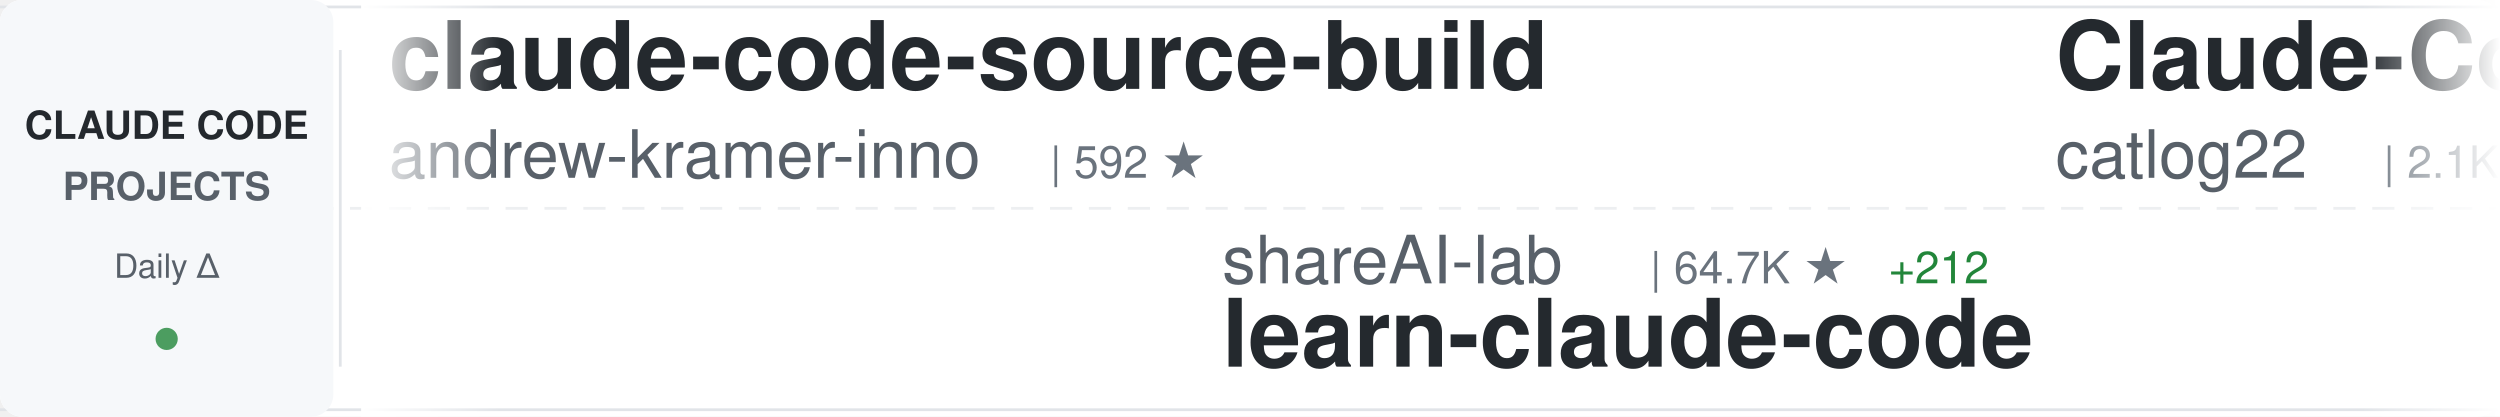
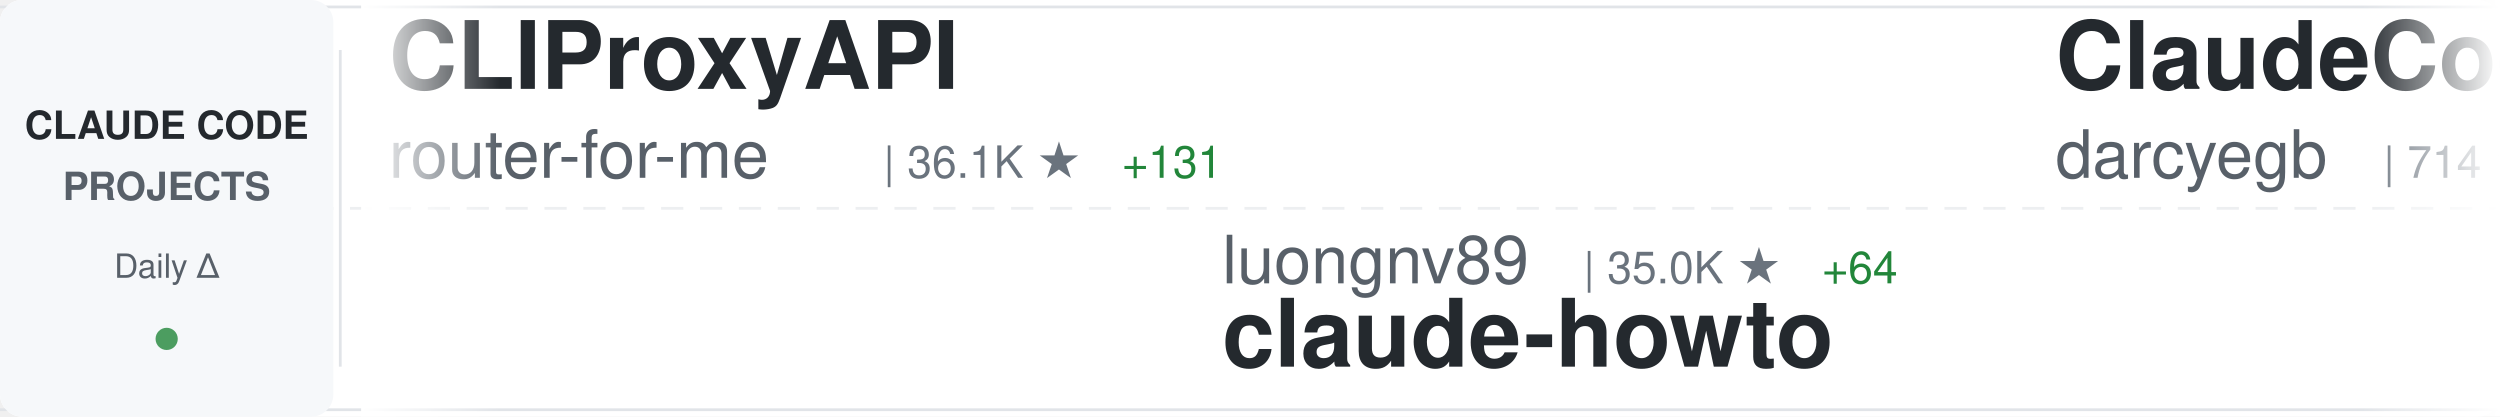
<svg xmlns="http://www.w3.org/2000/svg" width="900" height="150">
  <defs>
    <linearGradient id="awesomeLeftFade" x1="0%" y1="0%" x2="100%" y2="0%">
      <stop offset="0%" style="stop-color:#ffffff;stop-opacity:1" />
      <stop offset="100%" style="stop-color:#ffffff;stop-opacity:0" />
    </linearGradient>
    <linearGradient id="awesomeRightFade" x1="0%" y1="0%" x2="100%" y2="0%">
      <stop offset="0%" style="stop-color:#ffffff;stop-opacity:0" />
      <stop offset="100%" style="stop-color:#ffffff;stop-opacity:1" />
    </linearGradient>
  </defs>
  <rect width="900" height="150" fill="#ffffff" rx="8" />
  <rect x="0" y="2" width="900" height="1" fill="#e1e4e8" />
  <rect x="0" y="147" width="900" height="1" fill="#e1e4e8" />
  <line x1="0" y1="75" x2="900" y2="75" stroke="#e1e4e8" stroke-width="1" stroke-dasharray="8 6" opacity="0.6" />
  <rect x="0" y="0" width="120" height="150" fill="#f6f8fa" rx="8" />
  <text x="60" y="50" font-family="-apple-system, BlinkMacSystemFont, 'Segoe UI', Helvetica, Arial, sans-serif" font-size="14" font-weight="600" fill="#24292e" text-anchor="middle">CLAUDE CODE</text>
  <text x="60" y="72" font-family="-apple-system, BlinkMacSystemFont, 'Segoe UI', Helvetica, Arial, sans-serif" font-size="14" font-weight="600" fill="#586069" text-anchor="middle">PROJECTS</text>
  <text x="60" y="100" font-family="-apple-system, BlinkMacSystemFont, 'Segoe UI', Helvetica, Arial, sans-serif" font-size="12" font-weight="500" fill="#586069" text-anchor="middle">Daily Δ</text>
  <circle cx="60" cy="122" r="4" fill="#22863a" opacity="0.8" />
  <rect x="122" y="18" width="1" height="114" fill="#e1e4e8" />
  <clipPath id="awesomeTickerClip">
    <rect x="130" y="0" width="770" height="150" />
  </clipPath>
  <g clip-path="url(#awesomeTickerClip)">
    <g id="awesomeTickerItems">
      <animateTransform attributeName="transform" attributeType="XML" type="translate" from="0 0" to="-3000 0" dur="54s" repeatCount="indefinite" />
      <g transform="translate(0, 0)">
-         <text x="140" y="32" font-family="-apple-system, BlinkMacSystemFont, 'Segoe UI', Helvetica, Arial, sans-serif" font-size="34" font-weight="600" fill="#24292e">claude-code-source-build</text>
-         <text x="140" y="64" font-family="-apple-system, BlinkMacSystemFont, 'Segoe UI', Helvetica, Arial, sans-serif" font-size="24" font-weight="400" fill="#586069">andrew-kramer-inno</text>
-         <text x="378" y="64" font-family="-apple-system, BlinkMacSystemFont, 'Segoe UI', Helvetica, Arial, sans-serif" font-size="16" font-weight="500" fill="#6a737d">| 592 ★</text>
+         <text x="140" y="32" font-family="-apple-system, BlinkMacSystemFont, 'Segoe UI', Helvetica, Arial, sans-serif" font-size="34" font-weight="600" fill="#24292e">CLIProxyAPI</text>
+         <text x="140" y="64" font-family="-apple-system, BlinkMacSystemFont, 'Segoe UI', Helvetica, Arial, sans-serif" font-size="24" font-weight="400" fill="#586069">router-for-me</text>
+         <text x="318" y="64" font-family="-apple-system, BlinkMacSystemFont, 'Segoe UI', Helvetica, Arial, sans-serif" font-size="16" font-weight="500" fill="#6a737d">| 36.1K ★</text>
+         <text x="404" y="64" font-family="-apple-system, BlinkMacSystemFont, 'Segoe UI', Helvetica, Arial, sans-serif" font-size="16" font-weight="500" fill="#22863a"> +131</text>
      </g>
      <g transform="translate(300, 0)">
-         <text x="140" y="102" font-family="-apple-system, BlinkMacSystemFont, 'Segoe UI', Helvetica, Arial, sans-serif" font-size="24" font-weight="400" fill="#586069">shareAI-lab</text>
-         <text x="294" y="102" font-family="-apple-system, BlinkMacSystemFont, 'Segoe UI', Helvetica, Arial, sans-serif" font-size="16" font-weight="500" fill="#6a737d">| 64.7K ★</text>
-         <text x="380" y="102" font-family="-apple-system, BlinkMacSystemFont, 'Segoe UI', Helvetica, Arial, sans-serif" font-size="16" font-weight="500" fill="#22863a"> +212</text>
-         <text x="140" y="132" font-family="-apple-system, BlinkMacSystemFont, 'Segoe UI', Helvetica, Arial, sans-serif" font-size="34" font-weight="600" fill="#24292e">learn-claude-code</text>
+         <text x="140" y="102" font-family="-apple-system, BlinkMacSystemFont, 'Segoe UI', Helvetica, Arial, sans-serif" font-size="24" font-weight="400" fill="#586069">luongnv89</text>
+         <text x="270" y="102" font-family="-apple-system, BlinkMacSystemFont, 'Segoe UI', Helvetica, Arial, sans-serif" font-size="16" font-weight="500" fill="#6a737d">| 35.0K ★</text>
+         <text x="356" y="102" font-family="-apple-system, BlinkMacSystemFont, 'Segoe UI', Helvetica, Arial, sans-serif" font-size="16" font-weight="500" fill="#22863a"> +64</text>
+         <text x="140" y="132" font-family="-apple-system, BlinkMacSystemFont, 'Segoe UI', Helvetica, Arial, sans-serif" font-size="34" font-weight="600" fill="#24292e">claude-howto</text>
      </g>
      <g transform="translate(600, 0)">
-         <text x="140" y="32" font-family="-apple-system, BlinkMacSystemFont, 'Segoe UI', Helvetica, Arial, sans-serif" font-size="34" font-weight="600" fill="#24292e">Claude-Code-Workflow</text>
-         <text x="140" y="64" font-family="-apple-system, BlinkMacSystemFont, 'Segoe UI', Helvetica, Arial, sans-serif" font-size="24" font-weight="400" fill="#586069">catlog22</text>
-         <text x="258" y="64" font-family="-apple-system, BlinkMacSystemFont, 'Segoe UI', Helvetica, Arial, sans-serif" font-size="16" font-weight="500" fill="#6a737d">| 2.1K ★</text>
-         <text x="335" y="64" font-family="-apple-system, BlinkMacSystemFont, 'Segoe UI', Helvetica, Arial, sans-serif" font-size="16" font-weight="500" fill="#22863a"> +4</text>
+         <text x="140" y="32" font-family="-apple-system, BlinkMacSystemFont, 'Segoe UI', Helvetica, Arial, sans-serif" font-size="34" font-weight="600" fill="#24292e">ClaudeCodeAgents</text>
+         <text x="140" y="64" font-family="-apple-system, BlinkMacSystemFont, 'Segoe UI', Helvetica, Arial, sans-serif" font-size="24" font-weight="400" fill="#586069">darcyegb</text>
+         <text x="258" y="64" font-family="-apple-system, BlinkMacSystemFont, 'Segoe UI', Helvetica, Arial, sans-serif" font-size="16" font-weight="500" fill="#6a737d">| 714 ★</text>
+         <text x="326" y="64" font-family="-apple-system, BlinkMacSystemFont, 'Segoe UI', Helvetica, Arial, sans-serif" font-size="16" font-weight="500" fill="#22863a"> +2</text>
      </g>
      <g transform="translate(900, 0)">
-         <text x="140" y="102" font-family="-apple-system, BlinkMacSystemFont, 'Segoe UI', Helvetica, Arial, sans-serif" font-size="24" font-weight="400" fill="#586069">zstmfhy</text>
-         <text x="246" y="102" font-family="-apple-system, BlinkMacSystemFont, 'Segoe UI', Helvetica, Arial, sans-serif" font-size="16" font-weight="500" fill="#6a737d">| 190 ★</text>
-         <text x="140" y="132" font-family="-apple-system, BlinkMacSystemFont, 'Segoe UI', Helvetica, Arial, sans-serif" font-size="34" font-weight="600" fill="#24292e">Claude-code</text>
+         <text x="140" y="102" font-family="-apple-system, BlinkMacSystemFont, 'Segoe UI', Helvetica, Arial, sans-serif" font-size="24" font-weight="400" fill="#586069">pengchengneo</text>
+         <text x="306" y="102" font-family="-apple-system, BlinkMacSystemFont, 'Segoe UI', Helvetica, Arial, sans-serif" font-size="16" font-weight="500" fill="#6a737d">| 1.5K ★</text>
+         <text x="383" y="102" font-family="-apple-system, BlinkMacSystemFont, 'Segoe UI', Helvetica, Arial, sans-serif" font-size="16" font-weight="500" fill="#22863a"> +6</text>
+         <text x="140" y="132" font-family="-apple-system, BlinkMacSystemFont, 'Segoe UI', Helvetica, Arial, sans-serif" font-size="34" font-weight="600" fill="#24292e">Claude-Code</text>
      </g>
      <g transform="translate(1200, 0)">
-         <text x="140" y="32" font-family="-apple-system, BlinkMacSystemFont, 'Segoe UI', Helvetica, Arial, sans-serif" font-size="34" font-weight="600" fill="#24292e">claude-code-cli</text>
-         <text x="140" y="64" font-family="-apple-system, BlinkMacSystemFont, 'Segoe UI', Helvetica, Arial, sans-serif" font-size="24" font-weight="400" fill="#586069">huangserva</text>
-         <text x="282" y="64" font-family="-apple-system, BlinkMacSystemFont, 'Segoe UI', Helvetica, Arial, sans-serif" font-size="16" font-weight="500" fill="#6a737d">| 597 ★</text>
-         <text x="350" y="64" font-family="-apple-system, BlinkMacSystemFont, 'Segoe UI', Helvetica, Arial, sans-serif" font-size="16" font-weight="500" fill="#22863a"> +2</text>
+         <text x="140" y="32" font-family="-apple-system, BlinkMacSystemFont, 'Segoe UI', Helvetica, Arial, sans-serif" font-size="34" font-weight="600" fill="#24292e">claude-code-tudou</text>
+         <text x="140" y="64" font-family="-apple-system, BlinkMacSystemFont, 'Segoe UI', Helvetica, Arial, sans-serif" font-size="24" font-weight="400" fill="#586069">AICoderTudou</text>
+         <text x="306" y="64" font-family="-apple-system, BlinkMacSystemFont, 'Segoe UI', Helvetica, Arial, sans-serif" font-size="16" font-weight="500" fill="#6a737d">| 500 ★</text>
      </g>
      <g transform="translate(1500, 0)">
-         <text x="140" y="102" font-family="-apple-system, BlinkMacSystemFont, 'Segoe UI', Helvetica, Arial, sans-serif" font-size="24" font-weight="400" fill="#586069">1rgs</text>
-         <text x="210" y="102" font-family="-apple-system, BlinkMacSystemFont, 'Segoe UI', Helvetica, Arial, sans-serif" font-size="16" font-weight="500" fill="#6a737d">| 3.6K ★</text>
-         <text x="140" y="132" font-family="-apple-system, BlinkMacSystemFont, 'Segoe UI', Helvetica, Arial, sans-serif" font-size="34" font-weight="600" fill="#24292e">claude-code-proxy</text>
+         <text x="140" y="102" font-family="-apple-system, BlinkMacSystemFont, 'Segoe UI', Helvetica, Arial, sans-serif" font-size="24" font-weight="400" fill="#586069">alirezarezvani</text>
+         <text x="330" y="102" font-family="-apple-system, BlinkMacSystemFont, 'Segoe UI', Helvetica, Arial, sans-serif" font-size="16" font-weight="500" fill="#6a737d">| 17.1K ★</text>
+         <text x="416" y="102" font-family="-apple-system, BlinkMacSystemFont, 'Segoe UI', Helvetica, Arial, sans-serif" font-size="16" font-weight="500" fill="#22863a"> +105</text>
+         <text x="140" y="132" font-family="-apple-system, BlinkMacSystemFont, 'Segoe UI', Helvetica, Arial, sans-serif" font-size="34" font-weight="600" fill="#24292e">claude-skills</text>
      </g>
      <g transform="translate(1800, 0)">
+         <text x="140" y="32" font-family="-apple-system, BlinkMacSystemFont, 'Segoe UI', Helvetica, Arial, sans-serif" font-size="34" font-weight="600" fill="#24292e">Claude-Code-Usage-Monito...</text>
+         <text x="140" y="64" font-family="-apple-system, BlinkMacSystemFont, 'Segoe UI', Helvetica, Arial, sans-serif" font-size="24" font-weight="400" fill="#586069">Maciek-roboblog</text>
+         <text x="342" y="64" font-family="-apple-system, BlinkMacSystemFont, 'Segoe UI', Helvetica, Arial, sans-serif" font-size="16" font-weight="500" fill="#6a737d">| 8.1K ★</text>
+         <text x="419" y="64" font-family="-apple-system, BlinkMacSystemFont, 'Segoe UI', Helvetica, Arial, sans-serif" font-size="16" font-weight="500" fill="#22863a"> +7</text>
+       </g>
+       <g transform="translate(2100, 0)">
+         <text x="140" y="102" font-family="-apple-system, BlinkMacSystemFont, 'Segoe UI', Helvetica, Arial, sans-serif" font-size="24" font-weight="400" fill="#586069">liuup</text>
+         <text x="222" y="102" font-family="-apple-system, BlinkMacSystemFont, 'Segoe UI', Helvetica, Arial, sans-serif" font-size="16" font-weight="500" fill="#6a737d">| 2.9K ★</text>
+         <text x="299" y="102" font-family="-apple-system, BlinkMacSystemFont, 'Segoe UI', Helvetica, Arial, sans-serif" font-size="16" font-weight="500" fill="#22863a"> +26</text>
+         <text x="140" y="132" font-family="-apple-system, BlinkMacSystemFont, 'Segoe UI', Helvetica, Arial, sans-serif" font-size="34" font-weight="600" fill="#24292e">claude-code-analysis</text>
+       </g>
+       <g transform="translate(2400, 0)">
        <text x="140" y="32" font-family="-apple-system, BlinkMacSystemFont, 'Segoe UI', Helvetica, Arial, sans-serif" font-size="34" font-weight="600" fill="#24292e">claude-code-settings</text>
        <text x="140" y="64" font-family="-apple-system, BlinkMacSystemFont, 'Segoe UI', Helvetica, Arial, sans-serif" font-size="24" font-weight="400" fill="#586069">feiskyer</text>
        <text x="258" y="64" font-family="-apple-system, BlinkMacSystemFont, 'Segoe UI', Helvetica, Arial, sans-serif" font-size="16" font-weight="500" fill="#6a737d">| 1.5K ★</text>
        <text x="335" y="64" font-family="-apple-system, BlinkMacSystemFont, 'Segoe UI', Helvetica, Arial, sans-serif" font-size="16" font-weight="500" fill="#22863a"> +3</text>
      </g>
-       <g transform="translate(2100, 0)">
-         <text x="140" y="102" font-family="-apple-system, BlinkMacSystemFont, 'Segoe UI', Helvetica, Arial, sans-serif" font-size="24" font-weight="400" fill="#586069">anthropics</text>
-         <text x="282" y="102" font-family="-apple-system, BlinkMacSystemFont, 'Segoe UI', Helvetica, Arial, sans-serif" font-size="16" font-weight="500" fill="#6a737d">| 7.9K ★</text>
-         <text x="359" y="102" font-family="-apple-system, BlinkMacSystemFont, 'Segoe UI', Helvetica, Arial, sans-serif" font-size="16" font-weight="500" fill="#22863a"> +20</text>
-         <text x="140" y="132" font-family="-apple-system, BlinkMacSystemFont, 'Segoe UI', Helvetica, Arial, sans-serif" font-size="34" font-weight="600" fill="#24292e">claude-code-action</text>
-       </g>
-       <g transform="translate(2400, 0)">
-         <text x="140" y="32" font-family="-apple-system, BlinkMacSystemFont, 'Segoe UI', Helvetica, Arial, sans-serif" font-size="34" font-weight="600" fill="#24292e">Claude-Code-Game-Studios</text>
-         <text x="140" y="64" font-family="-apple-system, BlinkMacSystemFont, 'Segoe UI', Helvetica, Arial, sans-serif" font-size="24" font-weight="400" fill="#586069">Donchitos</text>
-         <text x="270" y="64" font-family="-apple-system, BlinkMacSystemFont, 'Segoe UI', Helvetica, Arial, sans-serif" font-size="16" font-weight="500" fill="#6a737d">| 20.8K ★</text>
-         <text x="356" y="64" font-family="-apple-system, BlinkMacSystemFont, 'Segoe UI', Helvetica, Arial, sans-serif" font-size="16" font-weight="500" fill="#22863a"> +76</text>
-       </g>
      <g transform="translate(2700, 0)">
-         <text x="140" y="102" font-family="-apple-system, BlinkMacSystemFont, 'Segoe UI', Helvetica, Arial, sans-serif" font-size="24" font-weight="400" fill="#586069">Hyper66666</text>
-         <text x="282" y="102" font-family="-apple-system, BlinkMacSystemFont, 'Segoe UI', Helvetica, Arial, sans-serif" font-size="16" font-weight="500" fill="#6a737d">| 215 ★</text>
-         <text x="140" y="132" font-family="-apple-system, BlinkMacSystemFont, 'Segoe UI', Helvetica, Arial, sans-serif" font-size="34" font-weight="600" fill="#24292e">claude-code-sourcemap</text>
+         <text x="140" y="102" font-family="-apple-system, BlinkMacSystemFont, 'Segoe UI', Helvetica, Arial, sans-serif" font-size="24" font-weight="400" fill="#586069">sugyan</text>
+         <text x="234" y="102" font-family="-apple-system, BlinkMacSystemFont, 'Segoe UI', Helvetica, Arial, sans-serif" font-size="16" font-weight="500" fill="#6a737d">| 1.1K ★</text>
+         <text x="140" y="132" font-family="-apple-system, BlinkMacSystemFont, 'Segoe UI', Helvetica, Arial, sans-serif" font-size="34" font-weight="600" fill="#24292e">claude-code-webui</text>
      </g>
      <g transform="translate(3000, 0)">
-         <text x="140" y="32" font-family="-apple-system, BlinkMacSystemFont, 'Segoe UI', Helvetica, Arial, sans-serif" font-size="34" font-weight="600" fill="#24292e">claude-code-source-build</text>
-         <text x="140" y="64" font-family="-apple-system, BlinkMacSystemFont, 'Segoe UI', Helvetica, Arial, sans-serif" font-size="24" font-weight="400" fill="#586069">andrew-kramer-inno</text>
-         <text x="378" y="64" font-family="-apple-system, BlinkMacSystemFont, 'Segoe UI', Helvetica, Arial, sans-serif" font-size="16" font-weight="500" fill="#6a737d">| 592 ★</text>
+         <text x="140" y="32" font-family="-apple-system, BlinkMacSystemFont, 'Segoe UI', Helvetica, Arial, sans-serif" font-size="34" font-weight="600" fill="#24292e">CLIProxyAPI</text>
+         <text x="140" y="64" font-family="-apple-system, BlinkMacSystemFont, 'Segoe UI', Helvetica, Arial, sans-serif" font-size="24" font-weight="400" fill="#586069">router-for-me</text>
+         <text x="318" y="64" font-family="-apple-system, BlinkMacSystemFont, 'Segoe UI', Helvetica, Arial, sans-serif" font-size="16" font-weight="500" fill="#6a737d">| 36.1K ★</text>
+         <text x="404" y="64" font-family="-apple-system, BlinkMacSystemFont, 'Segoe UI', Helvetica, Arial, sans-serif" font-size="16" font-weight="500" fill="#22863a"> +131</text>
      </g>
      <g transform="translate(3300, 0)">
-         <text x="140" y="102" font-family="-apple-system, BlinkMacSystemFont, 'Segoe UI', Helvetica, Arial, sans-serif" font-size="24" font-weight="400" fill="#586069">shareAI-lab</text>
-         <text x="294" y="102" font-family="-apple-system, BlinkMacSystemFont, 'Segoe UI', Helvetica, Arial, sans-serif" font-size="16" font-weight="500" fill="#6a737d">| 64.7K ★</text>
-         <text x="380" y="102" font-family="-apple-system, BlinkMacSystemFont, 'Segoe UI', Helvetica, Arial, sans-serif" font-size="16" font-weight="500" fill="#22863a"> +212</text>
-         <text x="140" y="132" font-family="-apple-system, BlinkMacSystemFont, 'Segoe UI', Helvetica, Arial, sans-serif" font-size="34" font-weight="600" fill="#24292e">learn-claude-code</text>
+         <text x="140" y="102" font-family="-apple-system, BlinkMacSystemFont, 'Segoe UI', Helvetica, Arial, sans-serif" font-size="24" font-weight="400" fill="#586069">luongnv89</text>
+         <text x="270" y="102" font-family="-apple-system, BlinkMacSystemFont, 'Segoe UI', Helvetica, Arial, sans-serif" font-size="16" font-weight="500" fill="#6a737d">| 35.0K ★</text>
+         <text x="356" y="102" font-family="-apple-system, BlinkMacSystemFont, 'Segoe UI', Helvetica, Arial, sans-serif" font-size="16" font-weight="500" fill="#22863a"> +64</text>
+         <text x="140" y="132" font-family="-apple-system, BlinkMacSystemFont, 'Segoe UI', Helvetica, Arial, sans-serif" font-size="34" font-weight="600" fill="#24292e">claude-howto</text>
      </g>
      <g transform="translate(3600, 0)">
-         <text x="140" y="32" font-family="-apple-system, BlinkMacSystemFont, 'Segoe UI', Helvetica, Arial, sans-serif" font-size="34" font-weight="600" fill="#24292e">Claude-Code-Workflow</text>
-         <text x="140" y="64" font-family="-apple-system, BlinkMacSystemFont, 'Segoe UI', Helvetica, Arial, sans-serif" font-size="24" font-weight="400" fill="#586069">catlog22</text>
-         <text x="258" y="64" font-family="-apple-system, BlinkMacSystemFont, 'Segoe UI', Helvetica, Arial, sans-serif" font-size="16" font-weight="500" fill="#6a737d">| 2.1K ★</text>
-         <text x="335" y="64" font-family="-apple-system, BlinkMacSystemFont, 'Segoe UI', Helvetica, Arial, sans-serif" font-size="16" font-weight="500" fill="#22863a"> +4</text>
+         <text x="140" y="32" font-family="-apple-system, BlinkMacSystemFont, 'Segoe UI', Helvetica, Arial, sans-serif" font-size="34" font-weight="600" fill="#24292e">ClaudeCodeAgents</text>
+         <text x="140" y="64" font-family="-apple-system, BlinkMacSystemFont, 'Segoe UI', Helvetica, Arial, sans-serif" font-size="24" font-weight="400" fill="#586069">darcyegb</text>
+         <text x="258" y="64" font-family="-apple-system, BlinkMacSystemFont, 'Segoe UI', Helvetica, Arial, sans-serif" font-size="16" font-weight="500" fill="#6a737d">| 714 ★</text>
+         <text x="326" y="64" font-family="-apple-system, BlinkMacSystemFont, 'Segoe UI', Helvetica, Arial, sans-serif" font-size="16" font-weight="500" fill="#22863a"> +2</text>
      </g>
      <g transform="translate(3900, 0)">
-         <text x="140" y="102" font-family="-apple-system, BlinkMacSystemFont, 'Segoe UI', Helvetica, Arial, sans-serif" font-size="24" font-weight="400" fill="#586069">zstmfhy</text>
-         <text x="246" y="102" font-family="-apple-system, BlinkMacSystemFont, 'Segoe UI', Helvetica, Arial, sans-serif" font-size="16" font-weight="500" fill="#6a737d">| 190 ★</text>
-         <text x="140" y="132" font-family="-apple-system, BlinkMacSystemFont, 'Segoe UI', Helvetica, Arial, sans-serif" font-size="34" font-weight="600" fill="#24292e">Claude-code</text>
+         <text x="140" y="102" font-family="-apple-system, BlinkMacSystemFont, 'Segoe UI', Helvetica, Arial, sans-serif" font-size="24" font-weight="400" fill="#586069">pengchengneo</text>
+         <text x="306" y="102" font-family="-apple-system, BlinkMacSystemFont, 'Segoe UI', Helvetica, Arial, sans-serif" font-size="16" font-weight="500" fill="#6a737d">| 1.5K ★</text>
+         <text x="383" y="102" font-family="-apple-system, BlinkMacSystemFont, 'Segoe UI', Helvetica, Arial, sans-serif" font-size="16" font-weight="500" fill="#22863a"> +6</text>
+         <text x="140" y="132" font-family="-apple-system, BlinkMacSystemFont, 'Segoe UI', Helvetica, Arial, sans-serif" font-size="34" font-weight="600" fill="#24292e">Claude-Code</text>
      </g>
    </g>
  </g>
  <rect x="130" y="0" width="50" height="150" fill="url(#awesomeLeftFade)" />
  <rect x="850" y="0" width="50" height="150" fill="url(#awesomeRightFade)" />
</svg>
